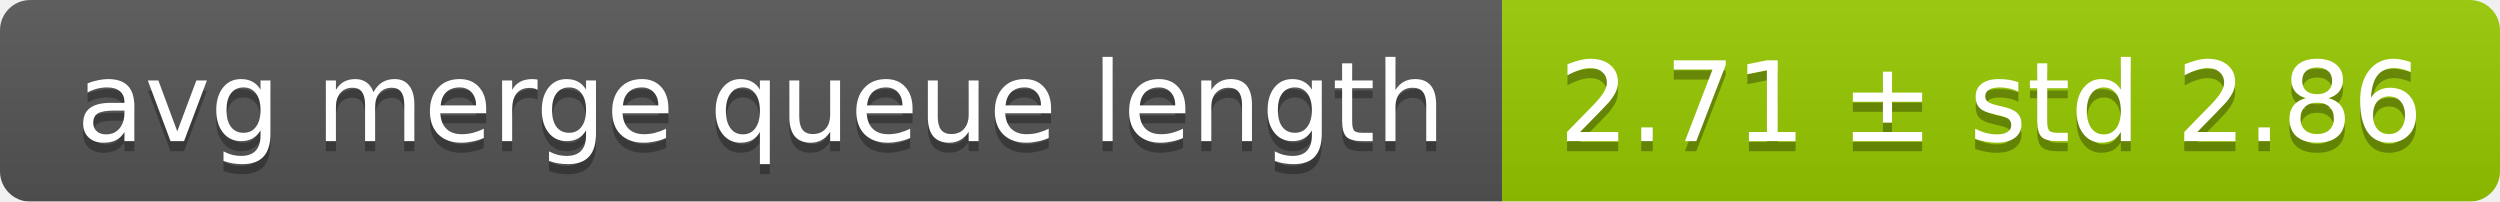
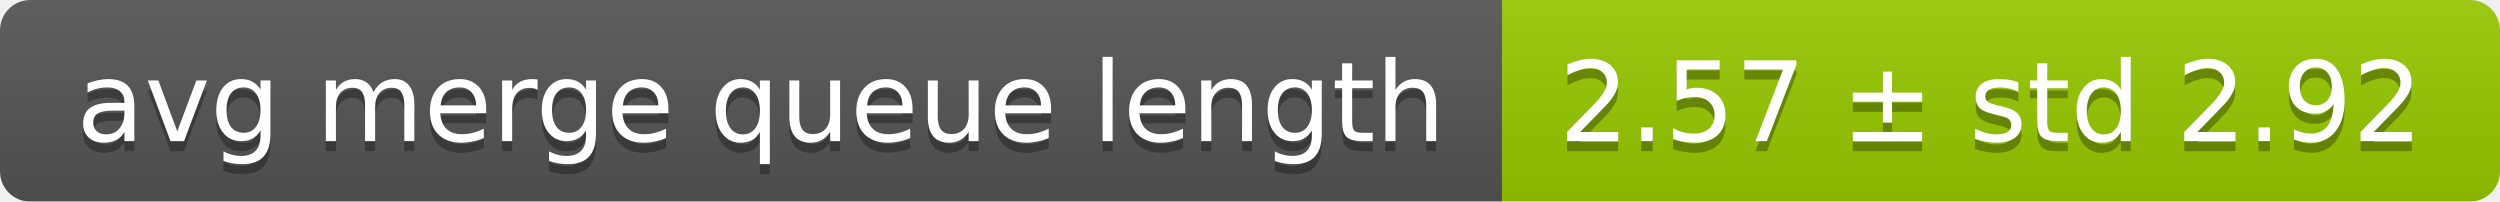
<svg xmlns="http://www.w3.org/2000/svg" width="248" height="20">
  <linearGradient id="smooth" x2="0" y2="100%">
    <stop offset="0" stop-color="#bbb" stop-opacity=".1" />
    <stop offset="1" stop-opacity=".1" />
  </linearGradient>
  <mask id="round">
    <rect width="248" height="20" rx="3" fill="#fff" />
  </mask>
  <g mask="url(#round)">
    <rect width="149" height="20" fill="#555" />
    <rect x="149" width="99" height="20" fill="#97ca00" />
    <rect width="248" height="20" fill="url(#smooth)" />
  </g>
  <g fill="#fff" text-anchor="middle" font-family="DejaVu Sans,Verdana,Geneva,sans-serif" font-size="11">
    <text x="75.5" y="15" fill="#010101" fill-opacity=".3">avg merge queue length</text>
    <text x="75.5" y="14">avg merge queue length</text>
-     <text x="197.5" y="15" fill="#010101" fill-opacity=".3">2.71 ± std 2.86</text>
-     <text x="197.5" y="14">2.71 ± std 2.86</text>
+     <text x="197.5" y="15" fill="#010101" fill-opacity=".3">2.57 ± std 2.92</text>
+     <text x="197.5" y="14">2.57 ± std 2.92</text>
  </g>
</svg>
